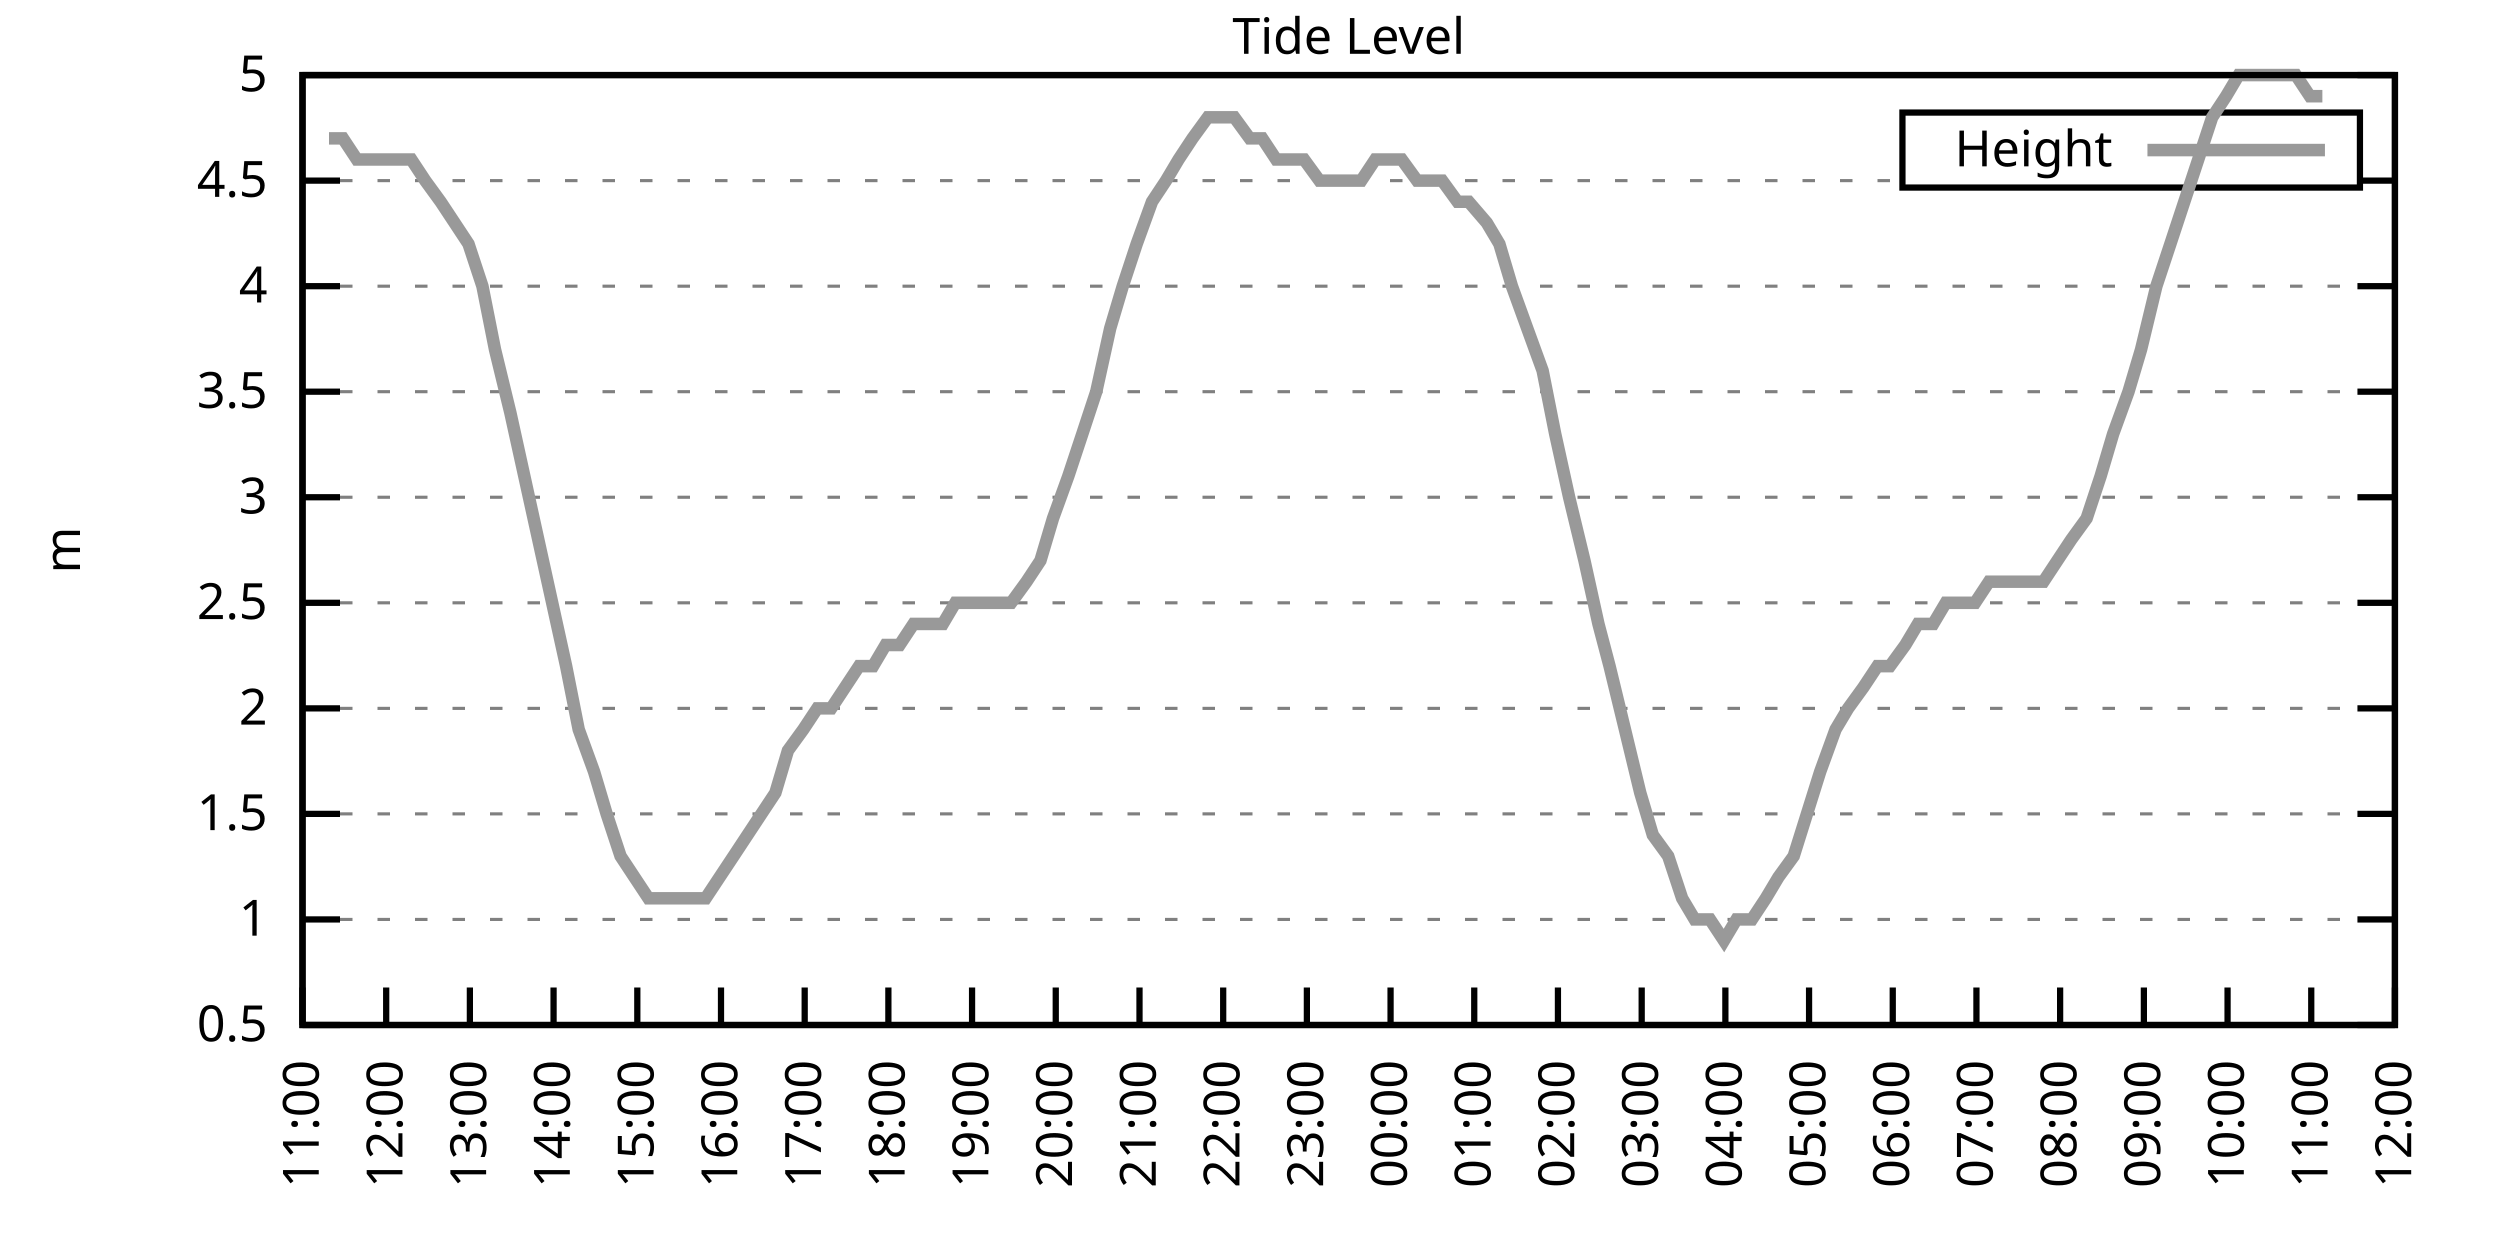
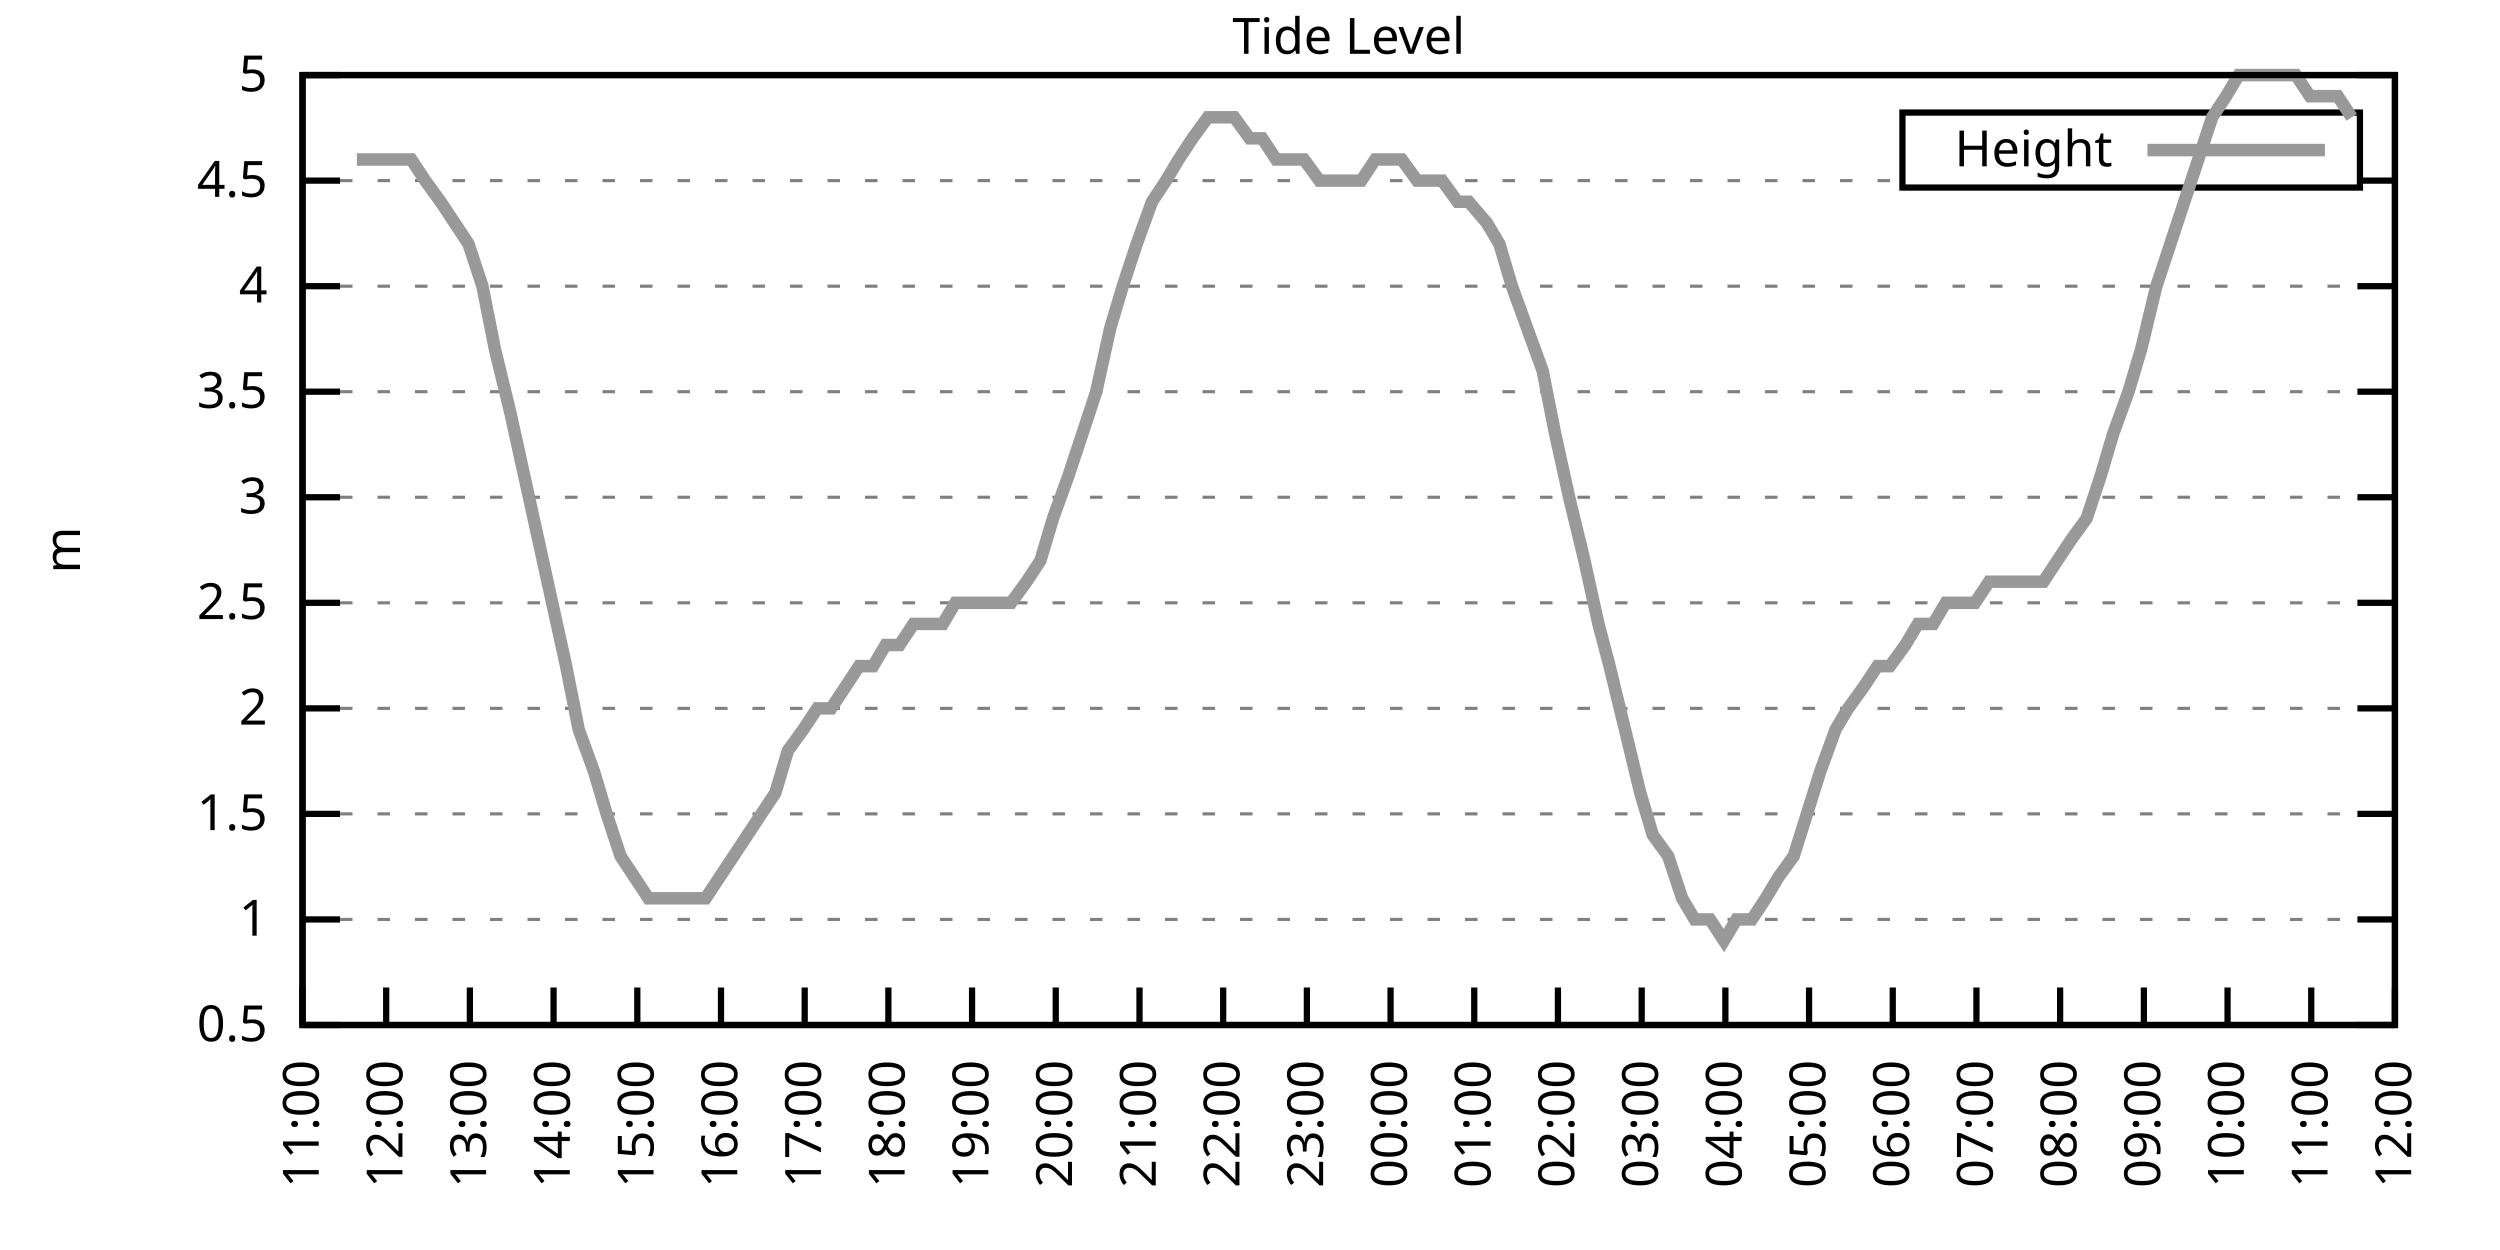
<svg xmlns="http://www.w3.org/2000/svg" xmlns:xlink="http://www.w3.org/1999/xlink" width="400" height="200" viewBox="0 0 400 200">
  <g id="gnuplot_canvas">
    <rect x="0" y="0" width="400" height="200" fill="none" />
    <defs>
      <circle id="gpDot" r="0.5" stroke-width="0.5" stroke="currentColor" />
      <path id="gpPt0" stroke-width="0.333" stroke="currentColor" d="M-1,0 h2 M0,-1 v2" />
      <path id="gpPt1" stroke-width="0.333" stroke="currentColor" d="M-1,-1 L1,1 M1,-1 L-1,1" />
      <path id="gpPt2" stroke-width="0.333" stroke="currentColor" d="M-1,0 L1,0 M0,-1 L0,1 M-1,-1 L1,1 M-1,1 L1,-1" />
      <rect id="gpPt3" stroke-width="0.333" stroke="currentColor" x="-1" y="-1" width="2" height="2" />
      <rect id="gpPt4" stroke-width="0.333" stroke="currentColor" fill="currentColor" x="-1" y="-1" width="2" height="2" />
      <circle id="gpPt5" stroke-width="0.333" stroke="currentColor" cx="0" cy="0" r="1" />
      <use xlink:href="#gpPt5" id="gpPt6" fill="currentColor" stroke="none" />
      <path id="gpPt7" stroke-width="0.333" stroke="currentColor" d="M0,-1.33 L-1.33,0.67 L1.33,0.67 z" />
      <use xlink:href="#gpPt7" id="gpPt8" fill="currentColor" stroke="none" />
      <use xlink:href="#gpPt7" id="gpPt9" stroke="currentColor" transform="rotate(180)" />
      <use xlink:href="#gpPt9" id="gpPt10" fill="currentColor" stroke="none" />
      <use xlink:href="#gpPt3" id="gpPt11" stroke="currentColor" transform="rotate(45)" />
      <use xlink:href="#gpPt11" id="gpPt12" fill="currentColor" stroke="none" />
      <path id="gpPt13" stroke-width="0.333" stroke="currentColor" d="M0,1.330 L1.265,0.411 L0.782,-1.067 L-0.782,-1.076 L-1.265,0.411 z" />
      <use xlink:href="#gpPt13" id="gpPt14" fill="currentColor" stroke="none" />
      <filter id="textbox" filterUnits="objectBoundingBox" x="0" y="0" height="1" width="1">
        <feFlood flood-color="white" flood-opacity="1" result="bgnd" />
        <feComposite in="SourceGraphic" in2="bgnd" operator="atop" />
      </filter>
      <filter id="greybox" filterUnits="objectBoundingBox" x="0" y="0" height="1" width="1">
        <feFlood flood-color="lightgrey" flood-opacity="1" result="grey" />
        <feComposite in="SourceGraphic" in2="grey" operator="atop" />
      </filter>
    </defs>
    <g fill="none" color="white" stroke="currentColor" stroke-width="1.00" stroke-linecap="butt" stroke-linejoin="miter">
</g>
    <g fill="none" color="black" stroke="currentColor" stroke-width="1.00" stroke-linecap="butt" stroke-linejoin="miter">
      <g stroke="none" shape-rendering="crispEdges">
        <polygon fill="rgb(255, 255, 255)" points="48.40,164.00 383.18,164.00 383.18,12.02 48.40,12.02 " />
      </g>
    </g>
    <g fill="none" color="black" stroke="currentColor" stroke-width="1.00" stroke-linecap="butt" stroke-linejoin="miter">
</g>
    <g fill="none" color="black" stroke="black" stroke-width="0.50" stroke-linecap="butt" stroke-linejoin="miter">
</g>
    <g fill="none" color="gray" stroke="currentColor" stroke-width="0.50" stroke-linecap="butt" stroke-linejoin="miter">
      <path stroke="gray" stroke-dasharray="2,4" class="gridline" d="M48.40,164.00 L383.19,164.00  " />
    </g>
    <g fill="none" color="gray" stroke="gray" stroke-width="1.00" stroke-linecap="butt" stroke-linejoin="miter">
</g>
    <g fill="none" color="black" stroke="currentColor" stroke-width="1.00" stroke-linecap="butt" stroke-linejoin="miter">
      <path stroke="black" d="M48.40,164.00 L54.40,164.00 M383.19,164.00 L377.19,164.00  " />
      <g transform="translate(42.80,166.60)" stroke="none" fill="black" font-family="Sans" font-size="8.00" text-anchor="end">
        <text>
          <tspan font-family="Sans"> 0.5</tspan>
        </text>
      </g>
    </g>
    <g fill="none" color="black" stroke="currentColor" stroke-width="1.00" stroke-linecap="butt" stroke-linejoin="miter">
</g>
    <g fill="none" color="black" stroke="black" stroke-width="0.50" stroke-linecap="butt" stroke-linejoin="miter">
</g>
    <g fill="none" color="gray" stroke="currentColor" stroke-width="0.50" stroke-linecap="butt" stroke-linejoin="miter">
      <path stroke="gray" stroke-dasharray="2,4" class="gridline" d="M48.40,147.11 L383.19,147.11  " />
    </g>
    <g fill="none" color="gray" stroke="gray" stroke-width="1.00" stroke-linecap="butt" stroke-linejoin="miter">
</g>
    <g fill="none" color="black" stroke="currentColor" stroke-width="1.00" stroke-linecap="butt" stroke-linejoin="miter">
      <path stroke="black" d="M48.40,147.11 L54.40,147.11 M383.19,147.11 L377.19,147.11  " />
      <g transform="translate(42.80,149.71)" stroke="none" fill="black" font-family="Sans" font-size="8.00" text-anchor="end">
        <text>
          <tspan font-family="Sans"> 1</tspan>
        </text>
      </g>
    </g>
    <g fill="none" color="black" stroke="currentColor" stroke-width="1.00" stroke-linecap="butt" stroke-linejoin="miter">
</g>
    <g fill="none" color="black" stroke="black" stroke-width="0.50" stroke-linecap="butt" stroke-linejoin="miter">
</g>
    <g fill="none" color="gray" stroke="currentColor" stroke-width="0.50" stroke-linecap="butt" stroke-linejoin="miter">
      <path stroke="gray" stroke-dasharray="2,4" class="gridline" d="M48.40,130.22 L383.19,130.22  " />
    </g>
    <g fill="none" color="gray" stroke="gray" stroke-width="1.00" stroke-linecap="butt" stroke-linejoin="miter">
</g>
    <g fill="none" color="black" stroke="currentColor" stroke-width="1.00" stroke-linecap="butt" stroke-linejoin="miter">
      <path stroke="black" d="M48.40,130.22 L54.40,130.22 M383.19,130.22 L377.19,130.22  " />
      <g transform="translate(42.80,132.82)" stroke="none" fill="black" font-family="Sans" font-size="8.00" text-anchor="end">
        <text>
          <tspan font-family="Sans"> 1.5</tspan>
        </text>
      </g>
    </g>
    <g fill="none" color="black" stroke="currentColor" stroke-width="1.00" stroke-linecap="butt" stroke-linejoin="miter">
</g>
    <g fill="none" color="black" stroke="black" stroke-width="0.50" stroke-linecap="butt" stroke-linejoin="miter">
</g>
    <g fill="none" color="gray" stroke="currentColor" stroke-width="0.50" stroke-linecap="butt" stroke-linejoin="miter">
      <path stroke="gray" stroke-dasharray="2,4" class="gridline" d="M48.40,113.34 L383.19,113.34  " />
    </g>
    <g fill="none" color="gray" stroke="gray" stroke-width="1.00" stroke-linecap="butt" stroke-linejoin="miter">
</g>
    <g fill="none" color="black" stroke="currentColor" stroke-width="1.00" stroke-linecap="butt" stroke-linejoin="miter">
      <path stroke="black" d="M48.40,113.34 L54.40,113.34 M383.19,113.34 L377.19,113.34  " />
      <g transform="translate(42.80,115.94)" stroke="none" fill="black" font-family="Sans" font-size="8.00" text-anchor="end">
        <text>
          <tspan font-family="Sans"> 2</tspan>
        </text>
      </g>
    </g>
    <g fill="none" color="black" stroke="currentColor" stroke-width="1.00" stroke-linecap="butt" stroke-linejoin="miter">
</g>
    <g fill="none" color="black" stroke="black" stroke-width="0.50" stroke-linecap="butt" stroke-linejoin="miter">
</g>
    <g fill="none" color="gray" stroke="currentColor" stroke-width="0.50" stroke-linecap="butt" stroke-linejoin="miter">
      <path stroke="gray" stroke-dasharray="2,4" class="gridline" d="M48.40,96.45 L383.19,96.45  " />
    </g>
    <g fill="none" color="gray" stroke="gray" stroke-width="1.00" stroke-linecap="butt" stroke-linejoin="miter">
</g>
    <g fill="none" color="black" stroke="currentColor" stroke-width="1.00" stroke-linecap="butt" stroke-linejoin="miter">
      <path stroke="black" d="M48.40,96.45 L54.40,96.45 M383.19,96.45 L377.19,96.45  " />
      <g transform="translate(42.80,99.05)" stroke="none" fill="black" font-family="Sans" font-size="8.00" text-anchor="end">
        <text>
          <tspan font-family="Sans"> 2.5</tspan>
        </text>
      </g>
    </g>
    <g fill="none" color="black" stroke="currentColor" stroke-width="1.00" stroke-linecap="butt" stroke-linejoin="miter">
</g>
    <g fill="none" color="black" stroke="black" stroke-width="0.50" stroke-linecap="butt" stroke-linejoin="miter">
</g>
    <g fill="none" color="gray" stroke="currentColor" stroke-width="0.50" stroke-linecap="butt" stroke-linejoin="miter">
      <path stroke="gray" stroke-dasharray="2,4" class="gridline" d="M48.40,79.56 L383.19,79.56  " />
    </g>
    <g fill="none" color="gray" stroke="gray" stroke-width="1.00" stroke-linecap="butt" stroke-linejoin="miter">
</g>
    <g fill="none" color="black" stroke="currentColor" stroke-width="1.00" stroke-linecap="butt" stroke-linejoin="miter">
      <path stroke="black" d="M48.40,79.56 L54.40,79.56 M383.19,79.56 L377.19,79.56  " />
      <g transform="translate(42.80,82.16)" stroke="none" fill="black" font-family="Sans" font-size="8.00" text-anchor="end">
        <text>
          <tspan font-family="Sans"> 3</tspan>
        </text>
      </g>
    </g>
    <g fill="none" color="black" stroke="currentColor" stroke-width="1.00" stroke-linecap="butt" stroke-linejoin="miter">
</g>
    <g fill="none" color="black" stroke="black" stroke-width="0.50" stroke-linecap="butt" stroke-linejoin="miter">
</g>
    <g fill="none" color="gray" stroke="currentColor" stroke-width="0.50" stroke-linecap="butt" stroke-linejoin="miter">
      <path stroke="gray" stroke-dasharray="2,4" class="gridline" d="M48.40,62.67 L383.19,62.67  " />
    </g>
    <g fill="none" color="gray" stroke="gray" stroke-width="1.00" stroke-linecap="butt" stroke-linejoin="miter">
</g>
    <g fill="none" color="black" stroke="currentColor" stroke-width="1.00" stroke-linecap="butt" stroke-linejoin="miter">
      <path stroke="black" d="M48.40,62.67 L54.40,62.67 M383.19,62.67 L377.19,62.67  " />
      <g transform="translate(42.80,65.27)" stroke="none" fill="black" font-family="Sans" font-size="8.00" text-anchor="end">
        <text>
          <tspan font-family="Sans"> 3.5</tspan>
        </text>
      </g>
    </g>
    <g fill="none" color="black" stroke="currentColor" stroke-width="1.00" stroke-linecap="butt" stroke-linejoin="miter">
</g>
    <g fill="none" color="black" stroke="black" stroke-width="0.50" stroke-linecap="butt" stroke-linejoin="miter">
</g>
    <g fill="none" color="gray" stroke="currentColor" stroke-width="0.50" stroke-linecap="butt" stroke-linejoin="miter">
      <path stroke="gray" stroke-dasharray="2,4" class="gridline" d="M48.40,45.79 L383.19,45.79  " />
    </g>
    <g fill="none" color="gray" stroke="gray" stroke-width="1.00" stroke-linecap="butt" stroke-linejoin="miter">
</g>
    <g fill="none" color="black" stroke="currentColor" stroke-width="1.00" stroke-linecap="butt" stroke-linejoin="miter">
      <path stroke="black" d="M48.40,45.79 L54.40,45.79 M383.19,45.79 L377.19,45.79  " />
      <g transform="translate(42.80,48.39)" stroke="none" fill="black" font-family="Sans" font-size="8.00" text-anchor="end">
        <text>
          <tspan font-family="Sans"> 4</tspan>
        </text>
      </g>
    </g>
    <g fill="none" color="black" stroke="currentColor" stroke-width="1.00" stroke-linecap="butt" stroke-linejoin="miter">
</g>
    <g fill="none" color="black" stroke="black" stroke-width="0.50" stroke-linecap="butt" stroke-linejoin="miter">
</g>
    <g fill="none" color="gray" stroke="currentColor" stroke-width="0.50" stroke-linecap="butt" stroke-linejoin="miter">
      <path stroke="gray" stroke-dasharray="2,4" class="gridline" d="M48.40,28.90 L304.39,28.90 M377.59,28.90 L383.19,28.90  " />
    </g>
    <g fill="none" color="gray" stroke="gray" stroke-width="1.00" stroke-linecap="butt" stroke-linejoin="miter">
</g>
    <g fill="none" color="black" stroke="currentColor" stroke-width="1.00" stroke-linecap="butt" stroke-linejoin="miter">
      <path stroke="black" d="M48.40,28.90 L54.40,28.90 M383.19,28.90 L377.19,28.90  " />
      <g transform="translate(42.80,31.50)" stroke="none" fill="black" font-family="Sans" font-size="8.00" text-anchor="end">
        <text>
          <tspan font-family="Sans"> 4.5</tspan>
        </text>
      </g>
    </g>
    <g fill="none" color="black" stroke="currentColor" stroke-width="1.00" stroke-linecap="butt" stroke-linejoin="miter">
</g>
    <g fill="none" color="black" stroke="black" stroke-width="0.50" stroke-linecap="butt" stroke-linejoin="miter">
</g>
    <g fill="none" color="gray" stroke="currentColor" stroke-width="0.50" stroke-linecap="butt" stroke-linejoin="miter">
      <path stroke="gray" stroke-dasharray="2,4" class="gridline" d="M48.40,12.01 L383.19,12.01  " />
    </g>
    <g fill="none" color="gray" stroke="gray" stroke-width="1.00" stroke-linecap="butt" stroke-linejoin="miter">
</g>
    <g fill="none" color="black" stroke="currentColor" stroke-width="1.00" stroke-linecap="butt" stroke-linejoin="miter">
      <path stroke="black" d="M48.40,12.01 L54.40,12.01 M383.19,12.01 L377.19,12.01  " />
      <g transform="translate(42.80,14.61)" stroke="none" fill="black" font-family="Sans" font-size="8.00" text-anchor="end">
        <text>
          <tspan font-family="Sans"> 5</tspan>
        </text>
      </g>
    </g>
    <g fill="none" color="black" stroke="currentColor" stroke-width="1.00" stroke-linecap="butt" stroke-linejoin="miter">
      <path stroke="black" d="M48.40,164.00 L48.40,158.00  " />
      <g transform="translate(51.00,169.60) rotate(270.00)" stroke="none" fill="black" font-family="Sans" font-size="8.00" text-anchor="end">
        <text>
          <tspan font-family="Sans">11:00</tspan>
        </text>
      </g>
    </g>
    <g fill="none" color="black" stroke="currentColor" stroke-width="1.00" stroke-linecap="butt" stroke-linejoin="miter">
      <path stroke="black" d="M61.79,164.00 L61.79,158.00  " />
      <g transform="translate(64.39,169.60) rotate(270.00)" stroke="none" fill="black" font-family="Sans" font-size="8.00" text-anchor="end">
        <text>
          <tspan font-family="Sans">12:00</tspan>
        </text>
      </g>
    </g>
    <g fill="none" color="black" stroke="currentColor" stroke-width="1.00" stroke-linecap="butt" stroke-linejoin="miter">
      <path stroke="black" d="M75.18,164.00 L75.18,158.00  " />
      <g transform="translate(77.78,169.60) rotate(270.00)" stroke="none" fill="black" font-family="Sans" font-size="8.00" text-anchor="end">
        <text>
          <tspan font-family="Sans">13:00</tspan>
        </text>
      </g>
    </g>
    <g fill="none" color="black" stroke="currentColor" stroke-width="1.00" stroke-linecap="butt" stroke-linejoin="miter">
      <path stroke="black" d="M88.57,164.00 L88.57,158.00  " />
      <g transform="translate(91.17,169.60) rotate(270.00)" stroke="none" fill="black" font-family="Sans" font-size="8.00" text-anchor="end">
        <text>
          <tspan font-family="Sans">14:00</tspan>
        </text>
      </g>
    </g>
    <g fill="none" color="black" stroke="currentColor" stroke-width="1.00" stroke-linecap="butt" stroke-linejoin="miter">
      <path stroke="black" d="M101.97,164.00 L101.97,158.00  " />
      <g transform="translate(104.57,169.60) rotate(270.00)" stroke="none" fill="black" font-family="Sans" font-size="8.00" text-anchor="end">
        <text>
          <tspan font-family="Sans">15:00</tspan>
        </text>
      </g>
    </g>
    <g fill="none" color="black" stroke="currentColor" stroke-width="1.00" stroke-linecap="butt" stroke-linejoin="miter">
      <path stroke="black" d="M115.36,164.00 L115.36,158.00  " />
      <g transform="translate(117.96,169.60) rotate(270.00)" stroke="none" fill="black" font-family="Sans" font-size="8.00" text-anchor="end">
        <text>
          <tspan font-family="Sans">16:00</tspan>
        </text>
      </g>
    </g>
    <g fill="none" color="black" stroke="currentColor" stroke-width="1.00" stroke-linecap="butt" stroke-linejoin="miter">
      <path stroke="black" d="M128.75,164.00 L128.75,158.00  " />
      <g transform="translate(131.35,169.60) rotate(270.00)" stroke="none" fill="black" font-family="Sans" font-size="8.00" text-anchor="end">
        <text>
          <tspan font-family="Sans">17:00</tspan>
        </text>
      </g>
    </g>
    <g fill="none" color="black" stroke="currentColor" stroke-width="1.00" stroke-linecap="butt" stroke-linejoin="miter">
      <path stroke="black" d="M142.14,164.00 L142.14,158.00  " />
      <g transform="translate(144.74,169.60) rotate(270.00)" stroke="none" fill="black" font-family="Sans" font-size="8.00" text-anchor="end">
        <text>
          <tspan font-family="Sans">18:00</tspan>
        </text>
      </g>
    </g>
    <g fill="none" color="black" stroke="currentColor" stroke-width="1.00" stroke-linecap="butt" stroke-linejoin="miter">
      <path stroke="black" d="M155.53,164.00 L155.53,158.00  " />
      <g transform="translate(158.13,169.60) rotate(270.00)" stroke="none" fill="black" font-family="Sans" font-size="8.00" text-anchor="end">
        <text>
          <tspan font-family="Sans">19:00</tspan>
        </text>
      </g>
    </g>
    <g fill="none" color="black" stroke="currentColor" stroke-width="1.00" stroke-linecap="butt" stroke-linejoin="miter">
      <path stroke="black" d="M168.92,164.00 L168.92,158.00  " />
      <g transform="translate(171.52,169.60) rotate(270.00)" stroke="none" fill="black" font-family="Sans" font-size="8.00" text-anchor="end">
        <text>
          <tspan font-family="Sans">20:00</tspan>
        </text>
      </g>
    </g>
    <g fill="none" color="black" stroke="currentColor" stroke-width="1.00" stroke-linecap="butt" stroke-linejoin="miter">
      <path stroke="black" d="M182.32,164.00 L182.32,158.00  " />
      <g transform="translate(184.92,169.60) rotate(270.00)" stroke="none" fill="black" font-family="Sans" font-size="8.00" text-anchor="end">
        <text>
          <tspan font-family="Sans">21:00</tspan>
        </text>
      </g>
    </g>
    <g fill="none" color="black" stroke="currentColor" stroke-width="1.00" stroke-linecap="butt" stroke-linejoin="miter">
      <path stroke="black" d="M195.71,164.00 L195.71,158.00  " />
      <g transform="translate(198.31,169.60) rotate(270.00)" stroke="none" fill="black" font-family="Sans" font-size="8.00" text-anchor="end">
        <text>
          <tspan font-family="Sans">22:00</tspan>
        </text>
      </g>
    </g>
    <g fill="none" color="black" stroke="currentColor" stroke-width="1.00" stroke-linecap="butt" stroke-linejoin="miter">
      <path stroke="black" d="M209.10,164.00 L209.10,158.00  " />
      <g transform="translate(211.70,169.60) rotate(270.00)" stroke="none" fill="black" font-family="Sans" font-size="8.00" text-anchor="end">
        <text>
          <tspan font-family="Sans">23:00</tspan>
        </text>
      </g>
    </g>
    <g fill="none" color="black" stroke="currentColor" stroke-width="1.00" stroke-linecap="butt" stroke-linejoin="miter">
      <path stroke="black" d="M222.49,164.00 L222.49,158.00  " />
      <g transform="translate(225.09,169.60) rotate(270.00)" stroke="none" fill="black" font-family="Sans" font-size="8.00" text-anchor="end">
        <text>
          <tspan font-family="Sans">00:00</tspan>
        </text>
      </g>
    </g>
    <g fill="none" color="black" stroke="currentColor" stroke-width="1.00" stroke-linecap="butt" stroke-linejoin="miter">
      <path stroke="black" d="M235.88,164.00 L235.88,158.00  " />
      <g transform="translate(238.48,169.60) rotate(270.00)" stroke="none" fill="black" font-family="Sans" font-size="8.00" text-anchor="end">
        <text>
          <tspan font-family="Sans">01:00</tspan>
        </text>
      </g>
    </g>
    <g fill="none" color="black" stroke="currentColor" stroke-width="1.00" stroke-linecap="butt" stroke-linejoin="miter">
      <path stroke="black" d="M249.27,164.00 L249.27,158.00  " />
      <g transform="translate(251.87,169.60) rotate(270.00)" stroke="none" fill="black" font-family="Sans" font-size="8.00" text-anchor="end">
        <text>
          <tspan font-family="Sans">02:00</tspan>
        </text>
      </g>
    </g>
    <g fill="none" color="black" stroke="currentColor" stroke-width="1.00" stroke-linecap="butt" stroke-linejoin="miter">
      <path stroke="black" d="M262.67,164.00 L262.67,158.00  " />
      <g transform="translate(265.27,169.60) rotate(270.00)" stroke="none" fill="black" font-family="Sans" font-size="8.00" text-anchor="end">
        <text>
          <tspan font-family="Sans">03:00</tspan>
        </text>
      </g>
    </g>
    <g fill="none" color="black" stroke="currentColor" stroke-width="1.00" stroke-linecap="butt" stroke-linejoin="miter">
      <path stroke="black" d="M276.06,164.00 L276.06,158.00  " />
      <g transform="translate(278.66,169.60) rotate(270.00)" stroke="none" fill="black" font-family="Sans" font-size="8.00" text-anchor="end">
        <text>
          <tspan font-family="Sans">04:00</tspan>
        </text>
      </g>
    </g>
    <g fill="none" color="black" stroke="currentColor" stroke-width="1.00" stroke-linecap="butt" stroke-linejoin="miter">
      <path stroke="black" d="M289.45,164.00 L289.45,158.00  " />
      <g transform="translate(292.05,169.60) rotate(270.00)" stroke="none" fill="black" font-family="Sans" font-size="8.00" text-anchor="end">
        <text>
          <tspan font-family="Sans">05:00</tspan>
        </text>
      </g>
    </g>
    <g fill="none" color="black" stroke="currentColor" stroke-width="1.00" stroke-linecap="butt" stroke-linejoin="miter">
      <path stroke="black" d="M302.84,164.00 L302.84,158.00  " />
      <g transform="translate(305.44,169.60) rotate(270.00)" stroke="none" fill="black" font-family="Sans" font-size="8.00" text-anchor="end">
        <text>
          <tspan font-family="Sans">06:00</tspan>
        </text>
      </g>
    </g>
    <g fill="none" color="black" stroke="currentColor" stroke-width="1.00" stroke-linecap="butt" stroke-linejoin="miter">
      <path stroke="black" d="M316.23,164.00 L316.23,158.00  " />
      <g transform="translate(318.83,169.60) rotate(270.00)" stroke="none" fill="black" font-family="Sans" font-size="8.00" text-anchor="end">
        <text>
          <tspan font-family="Sans">07:00</tspan>
        </text>
      </g>
    </g>
    <g fill="none" color="black" stroke="currentColor" stroke-width="1.00" stroke-linecap="butt" stroke-linejoin="miter">
      <path stroke="black" d="M329.62,164.00 L329.62,158.00  " />
      <g transform="translate(332.22,169.60) rotate(270.00)" stroke="none" fill="black" font-family="Sans" font-size="8.00" text-anchor="end">
        <text>
          <tspan font-family="Sans">08:00</tspan>
        </text>
      </g>
    </g>
    <g fill="none" color="black" stroke="currentColor" stroke-width="1.00" stroke-linecap="butt" stroke-linejoin="miter">
      <path stroke="black" d="M343.02,164.00 L343.02,158.00  " />
      <g transform="translate(345.62,169.60) rotate(270.00)" stroke="none" fill="black" font-family="Sans" font-size="8.00" text-anchor="end">
        <text>
          <tspan font-family="Sans">09:00</tspan>
        </text>
      </g>
    </g>
    <g fill="none" color="black" stroke="currentColor" stroke-width="1.00" stroke-linecap="butt" stroke-linejoin="miter">
      <path stroke="black" d="M356.41,164.00 L356.41,158.00  " />
      <g transform="translate(359.01,169.60) rotate(270.00)" stroke="none" fill="black" font-family="Sans" font-size="8.00" text-anchor="end">
        <text>
          <tspan font-family="Sans">10:00</tspan>
        </text>
      </g>
    </g>
    <g fill="none" color="black" stroke="currentColor" stroke-width="1.00" stroke-linecap="butt" stroke-linejoin="miter">
      <path stroke="black" d="M369.80,164.00 L369.80,158.00  " />
      <g transform="translate(372.40,169.60) rotate(270.00)" stroke="none" fill="black" font-family="Sans" font-size="8.00" text-anchor="end">
        <text>
          <tspan font-family="Sans">11:00</tspan>
        </text>
      </g>
    </g>
    <g fill="none" color="black" stroke="currentColor" stroke-width="1.00" stroke-linecap="butt" stroke-linejoin="miter">
      <path stroke="black" d="M383.19,164.00 L383.19,158.00  " />
      <g transform="translate(385.79,169.60) rotate(270.00)" stroke="none" fill="black" font-family="Sans" font-size="8.00" text-anchor="end">
        <text>
          <tspan font-family="Sans">12:00</tspan>
        </text>
      </g>
    </g>
    <g fill="none" color="black" stroke="currentColor" stroke-width="1.00" stroke-linecap="butt" stroke-linejoin="miter">
</g>
    <g fill="none" color="black" stroke="currentColor" stroke-width="1.00" stroke-linecap="butt" stroke-linejoin="miter">
      <path stroke="black" d="M48.40,12.01 L48.40,164.00 L383.19,164.00 L383.19,12.01 L48.40,12.01 Z  " />
    </g>
    <g fill="none" color="black" stroke="currentColor" stroke-width="1.00" stroke-linecap="butt" stroke-linejoin="miter">
</g>
    <g fill="none" color="black" stroke="currentColor" stroke-width="1.00" stroke-linecap="butt" stroke-linejoin="miter">
      <path stroke="black" d="M304.39,30.01 L304.39,18.01 L377.59,18.01 L377.59,30.01 L304.39,30.01 Z  " />
    </g>
    <g id="Tide_level_plot_1">
      <g fill="none" color="white" stroke="black" stroke-width="2.00" stroke-linecap="butt" stroke-linejoin="miter">
</g>
      <g fill="none" color="black" stroke="currentColor" stroke-width="2.00" stroke-linecap="butt" stroke-linejoin="miter">
        <g transform="translate(337.99,26.61)" stroke="none" fill="black" font-family="Sans" font-size="8.00" text-anchor="end">
          <text>
            <tspan font-family="Sans">Height</tspan>
          </text>
        </g>
      </g>
      <g fill="none" color="black" stroke="currentColor" stroke-width="2.00" stroke-linecap="butt" stroke-linejoin="miter">
-         <path stroke="rgb(153, 153, 153)" d="M343.59,24.01 L371.99,24.01 M52.64,22.14 L54.87,22.14 L57.10,25.52 L59.34,25.52 L61.57,25.52 L63.80,25.52   L65.81,25.52 L68.04,28.90 L70.50,32.28 L72.73,35.65 L74.96,39.03 L77.19,45.79 L79.20,55.92 L81.66,66.05   L83.89,76.18 L86.12,86.32 L88.35,96.45 L90.58,106.58 L92.59,116.71 L95.05,123.47 L97.06,130.22 L99.29,136.98   L101.52,140.36 L103.75,143.73 L106.21,143.73 L108.44,143.73 L110.45,143.73 L112.90,143.73 L115.13,140.36 L117.37,136.98   L119.60,133.60 L121.83,130.22 L124.06,126.85 L126.07,120.09 L128.53,116.71 L130.76,113.34 L132.99,113.34 L135.22,109.96   L137.45,106.58 L139.69,106.58 L141.69,103.20 L143.93,103.20 L146.16,99.83 L148.39,99.83 L150.85,99.83 L152.85,96.45   L155.09,96.45 L157.32,96.45 L159.77,96.45 L161.78,96.45 L164.24,93.07 L166.47,89.69 L168.48,82.94 L170.93,76.18   L173.17,69.43 L175.40,62.67 L177.63,52.54 L179.64,45.79 L181.87,39.03 L184.32,32.28 L186.56,28.90 L188.57,25.52   L190.80,22.14 L193.25,18.77 L195.48,18.77 L197.49,18.77 L199.95,22.14 L201.96,22.14 L204.19,25.52 L206.64,25.52   L208.65,25.52 L211.11,28.90 L213.34,28.90 L215.57,28.90 L217.80,28.90 L220.04,25.52 L222.04,25.52 L224.28,25.52   L226.73,28.90 L228.96,28.90 L230.75,28.90 L233.20,32.28 L234.99,32.28 L237.89,35.65 L239.90,39.03 L241.91,45.79   L244.36,52.54 L246.82,59.30 L248.83,69.43 L251.06,79.56 L253.51,89.69 L255.75,99.83 L257.53,106.58 L259.99,116.71   L262.44,126.85 L264.45,133.60 L266.91,136.98 L269.14,143.73 L271.15,147.11 L273.60,147.11 L275.83,150.49 L277.84,147.11   L280.30,147.11 L282.53,143.73 L284.54,140.36 L286.99,136.98 L291.23,123.47 L293.69,116.71 L295.70,113.34 L298.15,109.96   L300.39,106.58 L302.39,106.58 L304.85,103.20 L306.86,99.83 L309.31,99.83 L311.32,96.45 L313.55,96.45 L316.01,96.45   L318.24,93.07 L320.47,93.07 L322.70,93.07 L324.94,93.07 L326.95,93.07 L329.18,89.69 L331.41,86.32 L333.86,82.94   L336.10,76.18 L338.10,69.43 L340.56,62.67 L342.57,55.92 L345.02,45.79 L347.26,39.03 L351.72,25.52 L353.95,18.77   L356.18,15.39 L358.19,12.01 L360.42,12.01 L362.88,12.01 L364.89,12.01 L367.34,12.01 L369.58,15.39 L371.58,15.39    " />
+         <path stroke="rgb(153, 153, 153)" d="M343.59,24.01 L371.99,24.01 M57.10,25.52 L59.34,25.52 L61.57,25.52 L63.80,25.52 L65.81,25.52 L68.04,28.90   L70.50,32.28 L72.73,35.65 L74.96,39.03 L77.19,45.79 L79.20,55.92 L81.66,66.05 L83.89,76.18 L86.12,86.32   L88.35,96.45 L90.58,106.58 L92.59,116.71 L95.05,123.47 L97.06,130.22 L99.29,136.98 L101.52,140.36 L103.75,143.73   L106.21,143.73 L108.44,143.73 L110.45,143.73 L112.90,143.73 L115.13,140.36 L117.37,136.98 L119.60,133.60 L121.83,130.22   L124.06,126.85 L126.07,120.09 L128.53,116.71 L130.76,113.34 L132.99,113.34 L135.22,109.96 L137.45,106.58 L139.69,106.58   L141.69,103.20 L143.93,103.20 L146.16,99.83 L148.39,99.83 L150.85,99.83 L152.85,96.45 L155.09,96.45 L157.32,96.45   L159.77,96.45 L161.78,96.45 L164.24,93.07 L166.47,89.69 L168.48,82.94 L170.93,76.18 L173.17,69.43 L175.40,62.67   L177.63,52.54 L179.64,45.79 L181.87,39.03 L184.32,32.28 L186.56,28.90 L188.57,25.52 L190.80,22.14 L193.25,18.77   L195.48,18.77 L197.49,18.77 L199.95,22.14 L201.96,22.14 L204.19,25.52 L206.64,25.52 L208.65,25.52 L211.11,28.90   L213.34,28.90 L215.57,28.90 L217.80,28.90 L220.04,25.52 L222.04,25.52 L224.28,25.52 L226.73,28.90 L228.96,28.90   L230.75,28.90 L233.20,32.28 L234.99,32.28 L237.89,35.65 L239.90,39.03 L241.91,45.79 L244.36,52.54 L246.82,59.30   L248.83,69.43 L251.06,79.56 L253.51,89.69 L255.75,99.83 L257.53,106.58 L259.99,116.71 L262.44,126.85 L264.45,133.60   L266.91,136.98 L269.14,143.73 L271.15,147.11 L273.60,147.11 L275.83,150.49 L277.84,147.11 L280.30,147.11 L282.53,143.73   L284.54,140.36 L286.99,136.98 L291.23,123.47 L293.69,116.71 L295.70,113.34 L298.15,109.96 L300.39,106.58 L302.39,106.58   L304.85,103.20 L306.86,99.83 L309.31,99.83 L311.32,96.45 L313.55,96.45 L316.01,96.45 L318.24,93.07 L320.47,93.07   L322.70,93.07 L324.94,93.07 L326.95,93.07 L329.18,89.69 L331.41,86.32 L333.86,82.94 L336.10,76.18 L338.10,69.43   L340.56,62.67 L342.57,55.92 L345.02,45.79 L347.26,39.03 L351.72,25.52 L353.95,18.77 L356.18,15.39 L358.19,12.01   L360.42,12.01 L362.88,12.01 L364.89,12.01 L367.34,12.01 L369.58,15.39 L371.58,15.39 L374.04,15.39 L376.27,18.77    " />
      </g>
    </g>
    <g fill="none" color="black" stroke="currentColor" stroke-width="2.00" stroke-linecap="butt" stroke-linejoin="miter">
</g>
    <g fill="none" color="black" stroke="black" stroke-width="1.00" stroke-linecap="butt" stroke-linejoin="miter">
</g>
    <g fill="none" color="black" stroke="currentColor" stroke-width="1.00" stroke-linecap="butt" stroke-linejoin="miter">
      <path stroke="black" d="M48.40,12.01 L48.40,164.00 L383.19,164.00 L383.19,12.01 L48.40,12.01 Z  " />
      <g transform="translate(12.80,88.01) rotate(270.00)" stroke="none" fill="black" font-family="Sans" font-size="8.00" text-anchor="middle">
        <text>
          <tspan font-family="Sans">m</tspan>
        </text>
      </g>
    </g>
    <g fill="none" color="black" stroke="currentColor" stroke-width="1.00" stroke-linecap="butt" stroke-linejoin="miter">
</g>
    <g fill="none" color="black" stroke="currentColor" stroke-width="1.00" stroke-linecap="butt" stroke-linejoin="miter">
      <g transform="translate(215.79,8.61)" stroke="none" fill="black" font-family="Sans" font-size="8.00" text-anchor="middle">
        <text>
          <tspan font-family="Sans">Tide Level</tspan>
        </text>
      </g>
    </g>
    <g fill="none" color="black" stroke="currentColor" stroke-width="1.00" stroke-linecap="butt" stroke-linejoin="miter">
</g>
  </g>
</svg>
